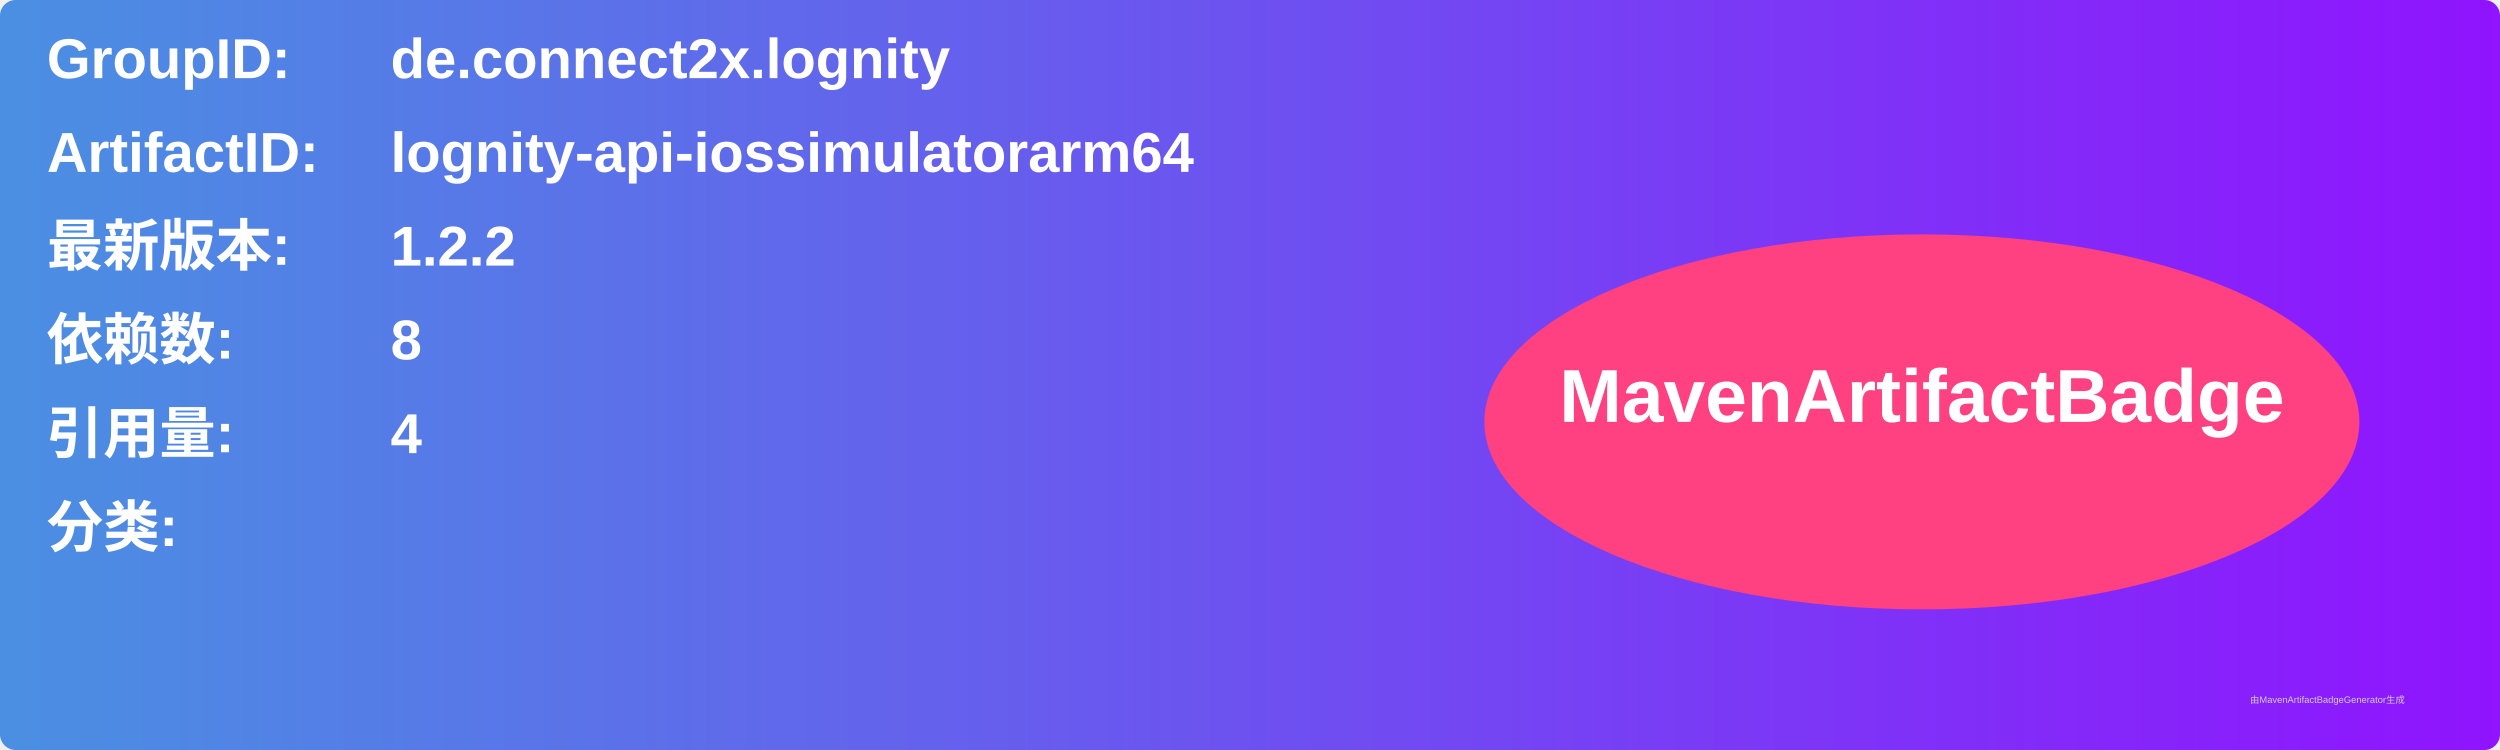
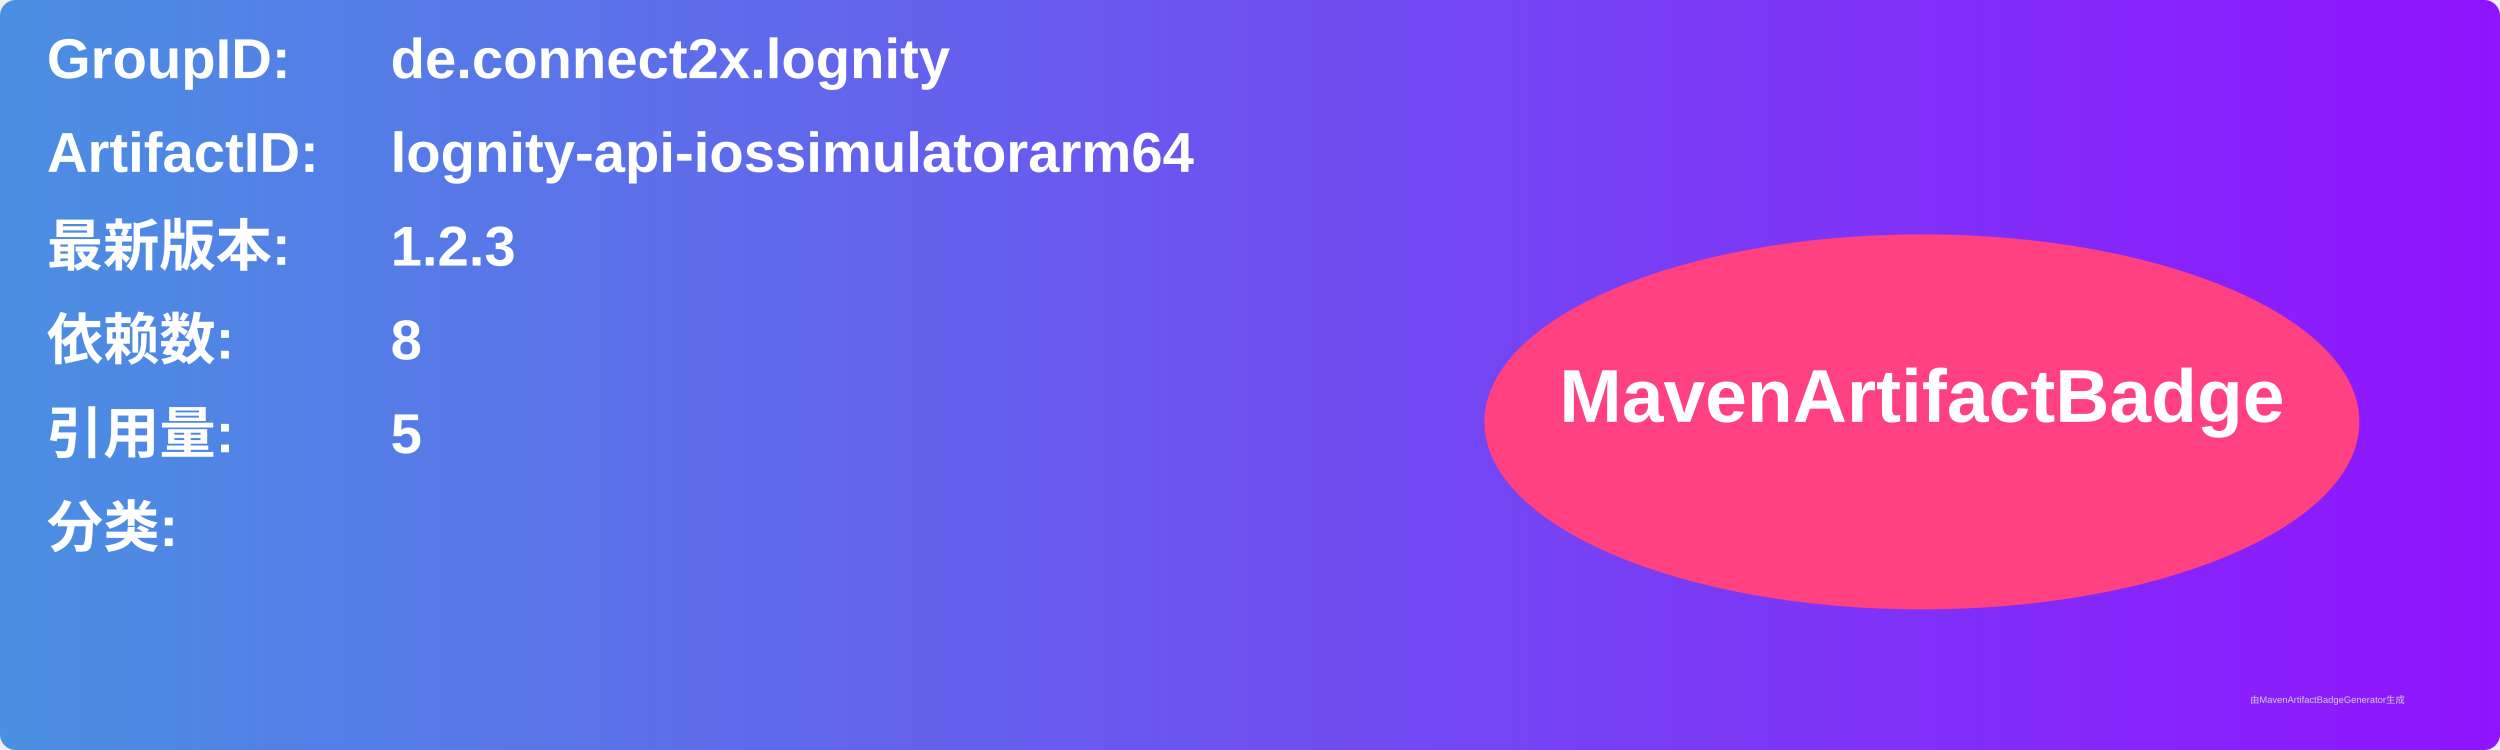
<svg xmlns="http://www.w3.org/2000/svg" width="800" height="240" viewBox="0 0 800 240">
  <linearGradient id="grad" x1="0%" y1="0%" x2="100%" y2="0%">
    <stop offset="0%" stop-color="#4a90e2" />
    <stop offset="100%" stop-color="#9013fe" />
  </linearGradient>
  <rect width="100%" height="100%" rx="5" ry="5" fill="url(#grad)" />
  <g transform="translate(15, 15)">
    <text x="0" y="10" font-family="Arial" font-size="18" fill="white" font-weight="bold" width="260">GroupID:</text>
    <text x="110" y="10" font-family="Arial" font-size="18" fill="white" font-weight="bold" width="460">de.connect2x.lognity</text>
    <text x="0" y="40" font-family="Arial" font-size="18" fill="white" font-weight="bold" width="260">ArtifactID:</text>
    <text x="110" y="40" font-family="Arial" font-size="18" fill="white" font-weight="bold" width="460">lognity-api-iossimulatorarm64</text>
    <text x="0" y="70" font-family="Arial" font-size="18" fill="white" font-weight="bold">最新版本:</text>
    <text x="110" y="70" font-family="Arial" font-size="18" fill="white" font-weight="bold">
-       <tspan font-weight="bold">1.2.2</tspan>
+       <tspan font-weight="bold">1.2.3</tspan>
    </text>
    <text x="0" y="100" font-family="Arial" font-size="18" fill="white" font-weight="bold">依赖数: </text>
    <text x="110" y="100" font-family="Arial" font-size="18" fill="white">
      <tspan font-weight="bold">8</tspan>
    </text>
    <text x="0" y="130" font-family="Arial" font-size="18" fill="white" font-weight="bold">引用量: </text>
    <text x="110" y="130" font-family="Arial" font-size="18" fill="white">
-       <tspan font-weight="bold">4</tspan>
+       <tspan font-weight="bold">5</tspan>
    </text>
    <text x="0" y="160" font-family="Arial" font-size="18" fill="white" font-weight="bold">分类:</text>
    <text x="10" y="190" font-family="Arial" font-size="10" fill="white">
      <tspan font-weight="bold" />
    </text>
    <ellipse cx="600" cy="120" rx="140" ry="60" fill="#ff4081" />
    <text x="600" y="120" text-anchor="middle" font-family="Arial" font-size="24" fill="white" font-weight="bold">MavenArtifactBadge</text>
  </g>
  <text x="720" y="225" font-family="Arial" font-size="3" fill="#d0d0d0">由MavenArtifactBadgeGenerator生成</text>
</svg>
